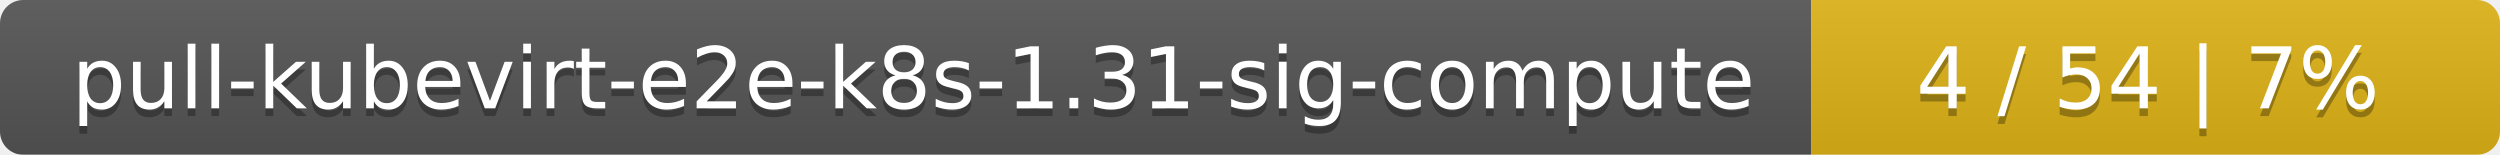
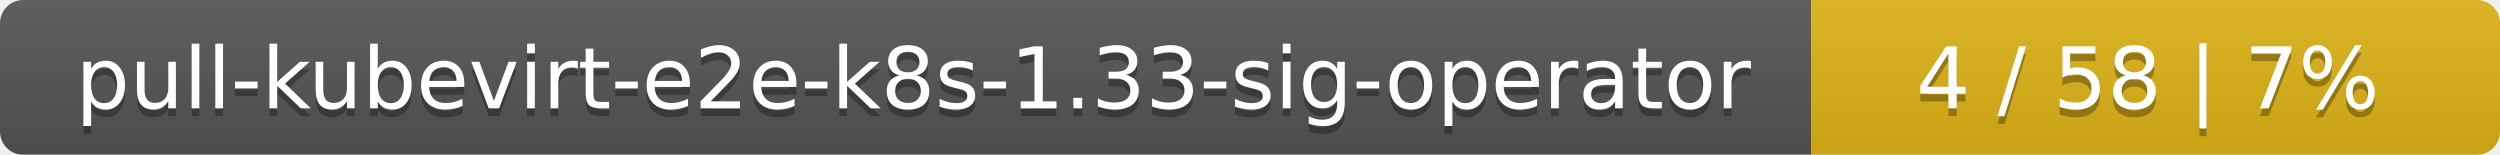
<svg xmlns="http://www.w3.org/2000/svg" width="323" height="20">
  <linearGradient id="smooth" x2="0" y2="100%">
    <stop offset="0" stop-color="#bbb" stop-opacity=".1" />
    <stop offset="1" stop-opacity=".1" />
  </linearGradient>
  <mask id="round">
    <rect width="323" height="20" rx="3" fill="#fff" />
  </mask>
  <g mask="url(#round)">
    <rect width="234" height="20" fill="#555" />
    <rect x="234" width="89" height="20" fill="#dfb317" />
    <rect width="323" height="20" fill="url(#smooth)" />
  </g>
  <g fill="#fff" text-anchor="middle" font-family="DejaVu Sans,Verdana,Geneva,sans-serif" font-size="11">
-     <text x="118" y="15" fill="#010101" fill-opacity=".3">pull-kubevirt-e2e-k8s-1.31-sig-compute</text>
-     <text x="118" y="14">pull-kubevirt-e2e-k8s-1.31-sig-compute</text>
-     <text x="277.5" y="15" fill="#010101" fill-opacity=".3">4 / 54    |    7%</text>
-     <text x="277.5" y="14">4 / 54    |    7%</text>
+     <text x="118" y="15" fill="#010101" fill-opacity=".3">pull-kubevirt-e2e-k8s-1.33-sig-operator</text>
+     <text x="118" y="14">pull-kubevirt-e2e-k8s-1.33-sig-operator</text>
+     <text x="277.5" y="15" fill="#010101" fill-opacity=".3">4 / 58    |    7%</text>
+     <text x="277.5" y="14">4 / 58    |    7%</text>
  </g>
</svg>
